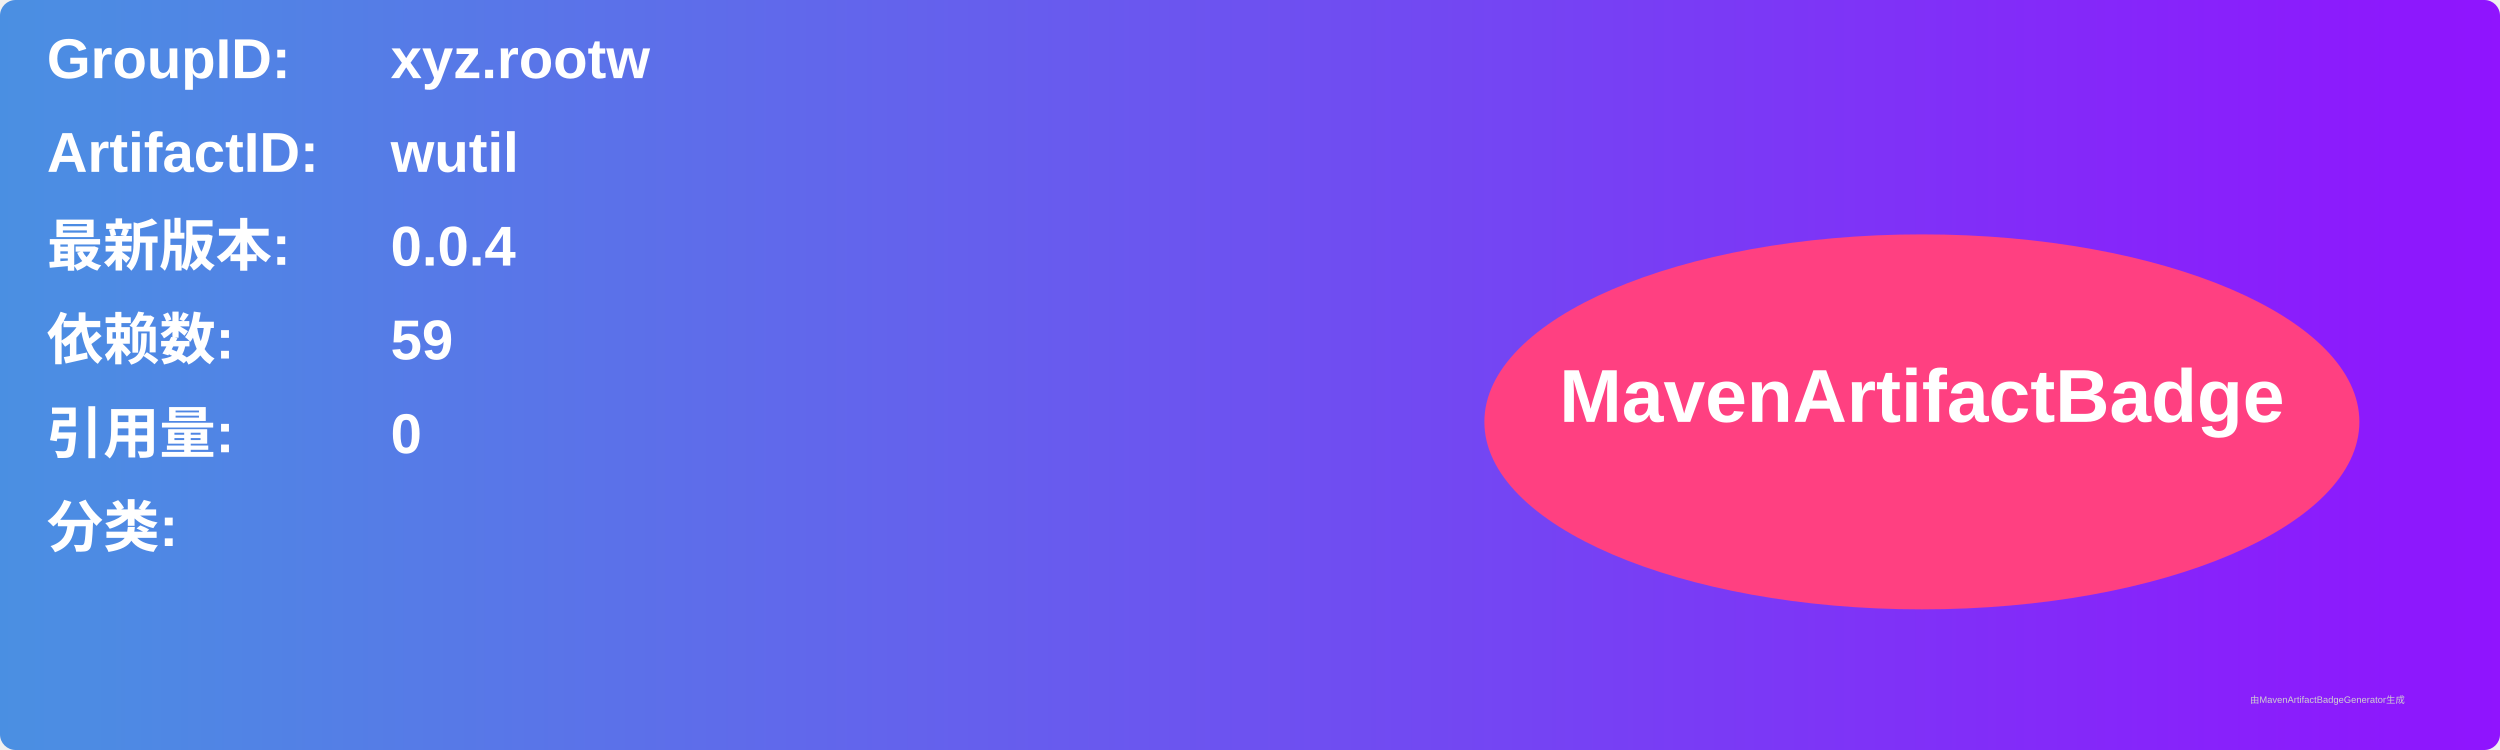
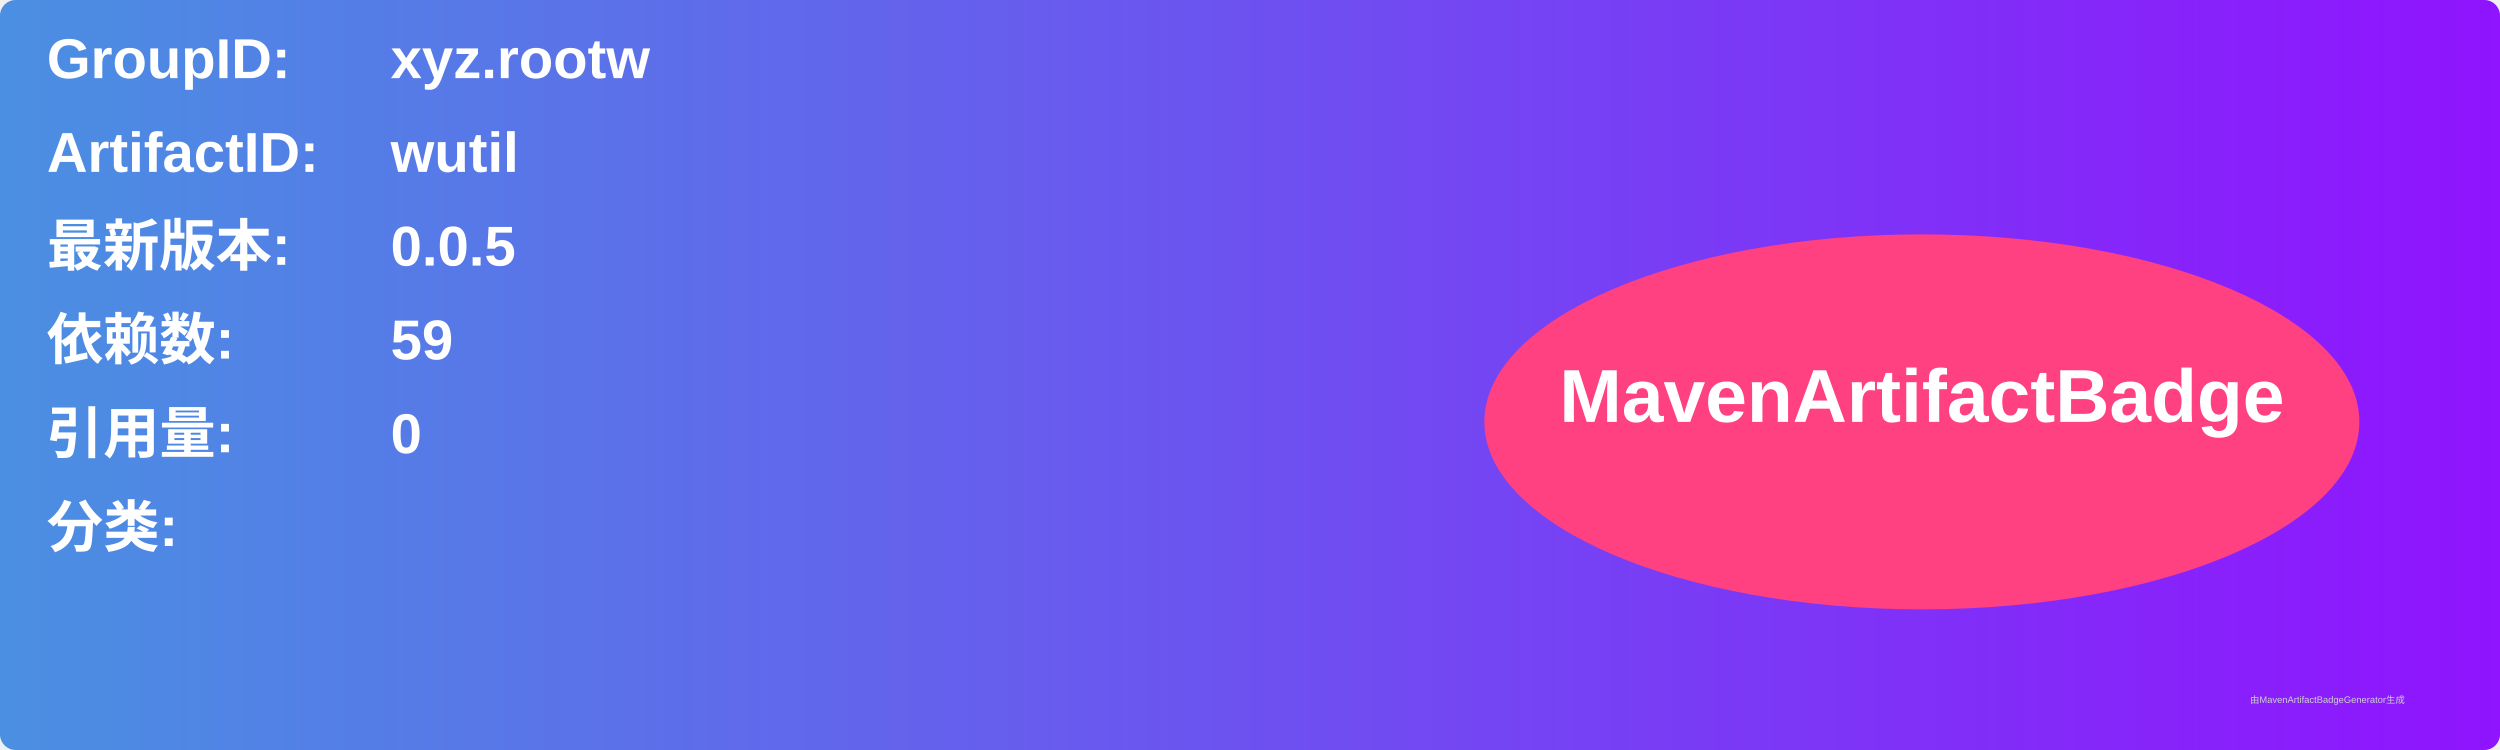
<svg xmlns="http://www.w3.org/2000/svg" width="800" height="240" viewBox="0 0 800 240">
  <linearGradient id="grad" x1="0%" y1="0%" x2="100%" y2="0%">
    <stop offset="0%" stop-color="#4a90e2" />
    <stop offset="100%" stop-color="#9013fe" />
  </linearGradient>
  <rect width="100%" height="100%" rx="5" ry="5" fill="url(#grad)" />
  <g transform="translate(15, 15)">
    <text x="0" y="10" font-family="Arial" font-size="18" fill="white" font-weight="bold" width="260">GroupID:</text>
    <text x="110" y="10" font-family="Arial" font-size="18" fill="white" font-weight="bold" width="460">xyz.rootw</text>
    <text x="0" y="40" font-family="Arial" font-size="18" fill="white" font-weight="bold" width="260">ArtifactID:</text>
    <text x="110" y="40" font-family="Arial" font-size="18" fill="white" font-weight="bold" width="460">wutil</text>
    <text x="0" y="70" font-family="Arial" font-size="18" fill="white" font-weight="bold">最新版本:</text>
    <text x="110" y="70" font-family="Arial" font-size="18" fill="white" font-weight="bold">
-       <tspan font-weight="bold">0.0.4</tspan>
+       <tspan font-weight="bold">0.0.5</tspan>
    </text>
    <text x="0" y="100" font-family="Arial" font-size="18" fill="white" font-weight="bold">依赖数: </text>
    <text x="110" y="100" font-family="Arial" font-size="18" fill="white">
      <tspan font-weight="bold">59</tspan>
    </text>
    <text x="0" y="130" font-family="Arial" font-size="18" fill="white" font-weight="bold">引用量: </text>
    <text x="110" y="130" font-family="Arial" font-size="18" fill="white">
      <tspan font-weight="bold">0</tspan>
    </text>
    <text x="0" y="160" font-family="Arial" font-size="18" fill="white" font-weight="bold">分类:</text>
    <text x="10" y="190" font-family="Arial" font-size="10" fill="white">
      <tspan font-weight="bold" />
    </text>
    <ellipse cx="600" cy="120" rx="140" ry="60" fill="#ff4081" />
    <text x="600" y="120" text-anchor="middle" font-family="Arial" font-size="24" fill="white" font-weight="bold">MavenArtifactBadge</text>
  </g>
  <text x="720" y="225" font-family="Arial" font-size="3" fill="#d0d0d0">由MavenArtifactBadgeGenerator生成</text>
</svg>
